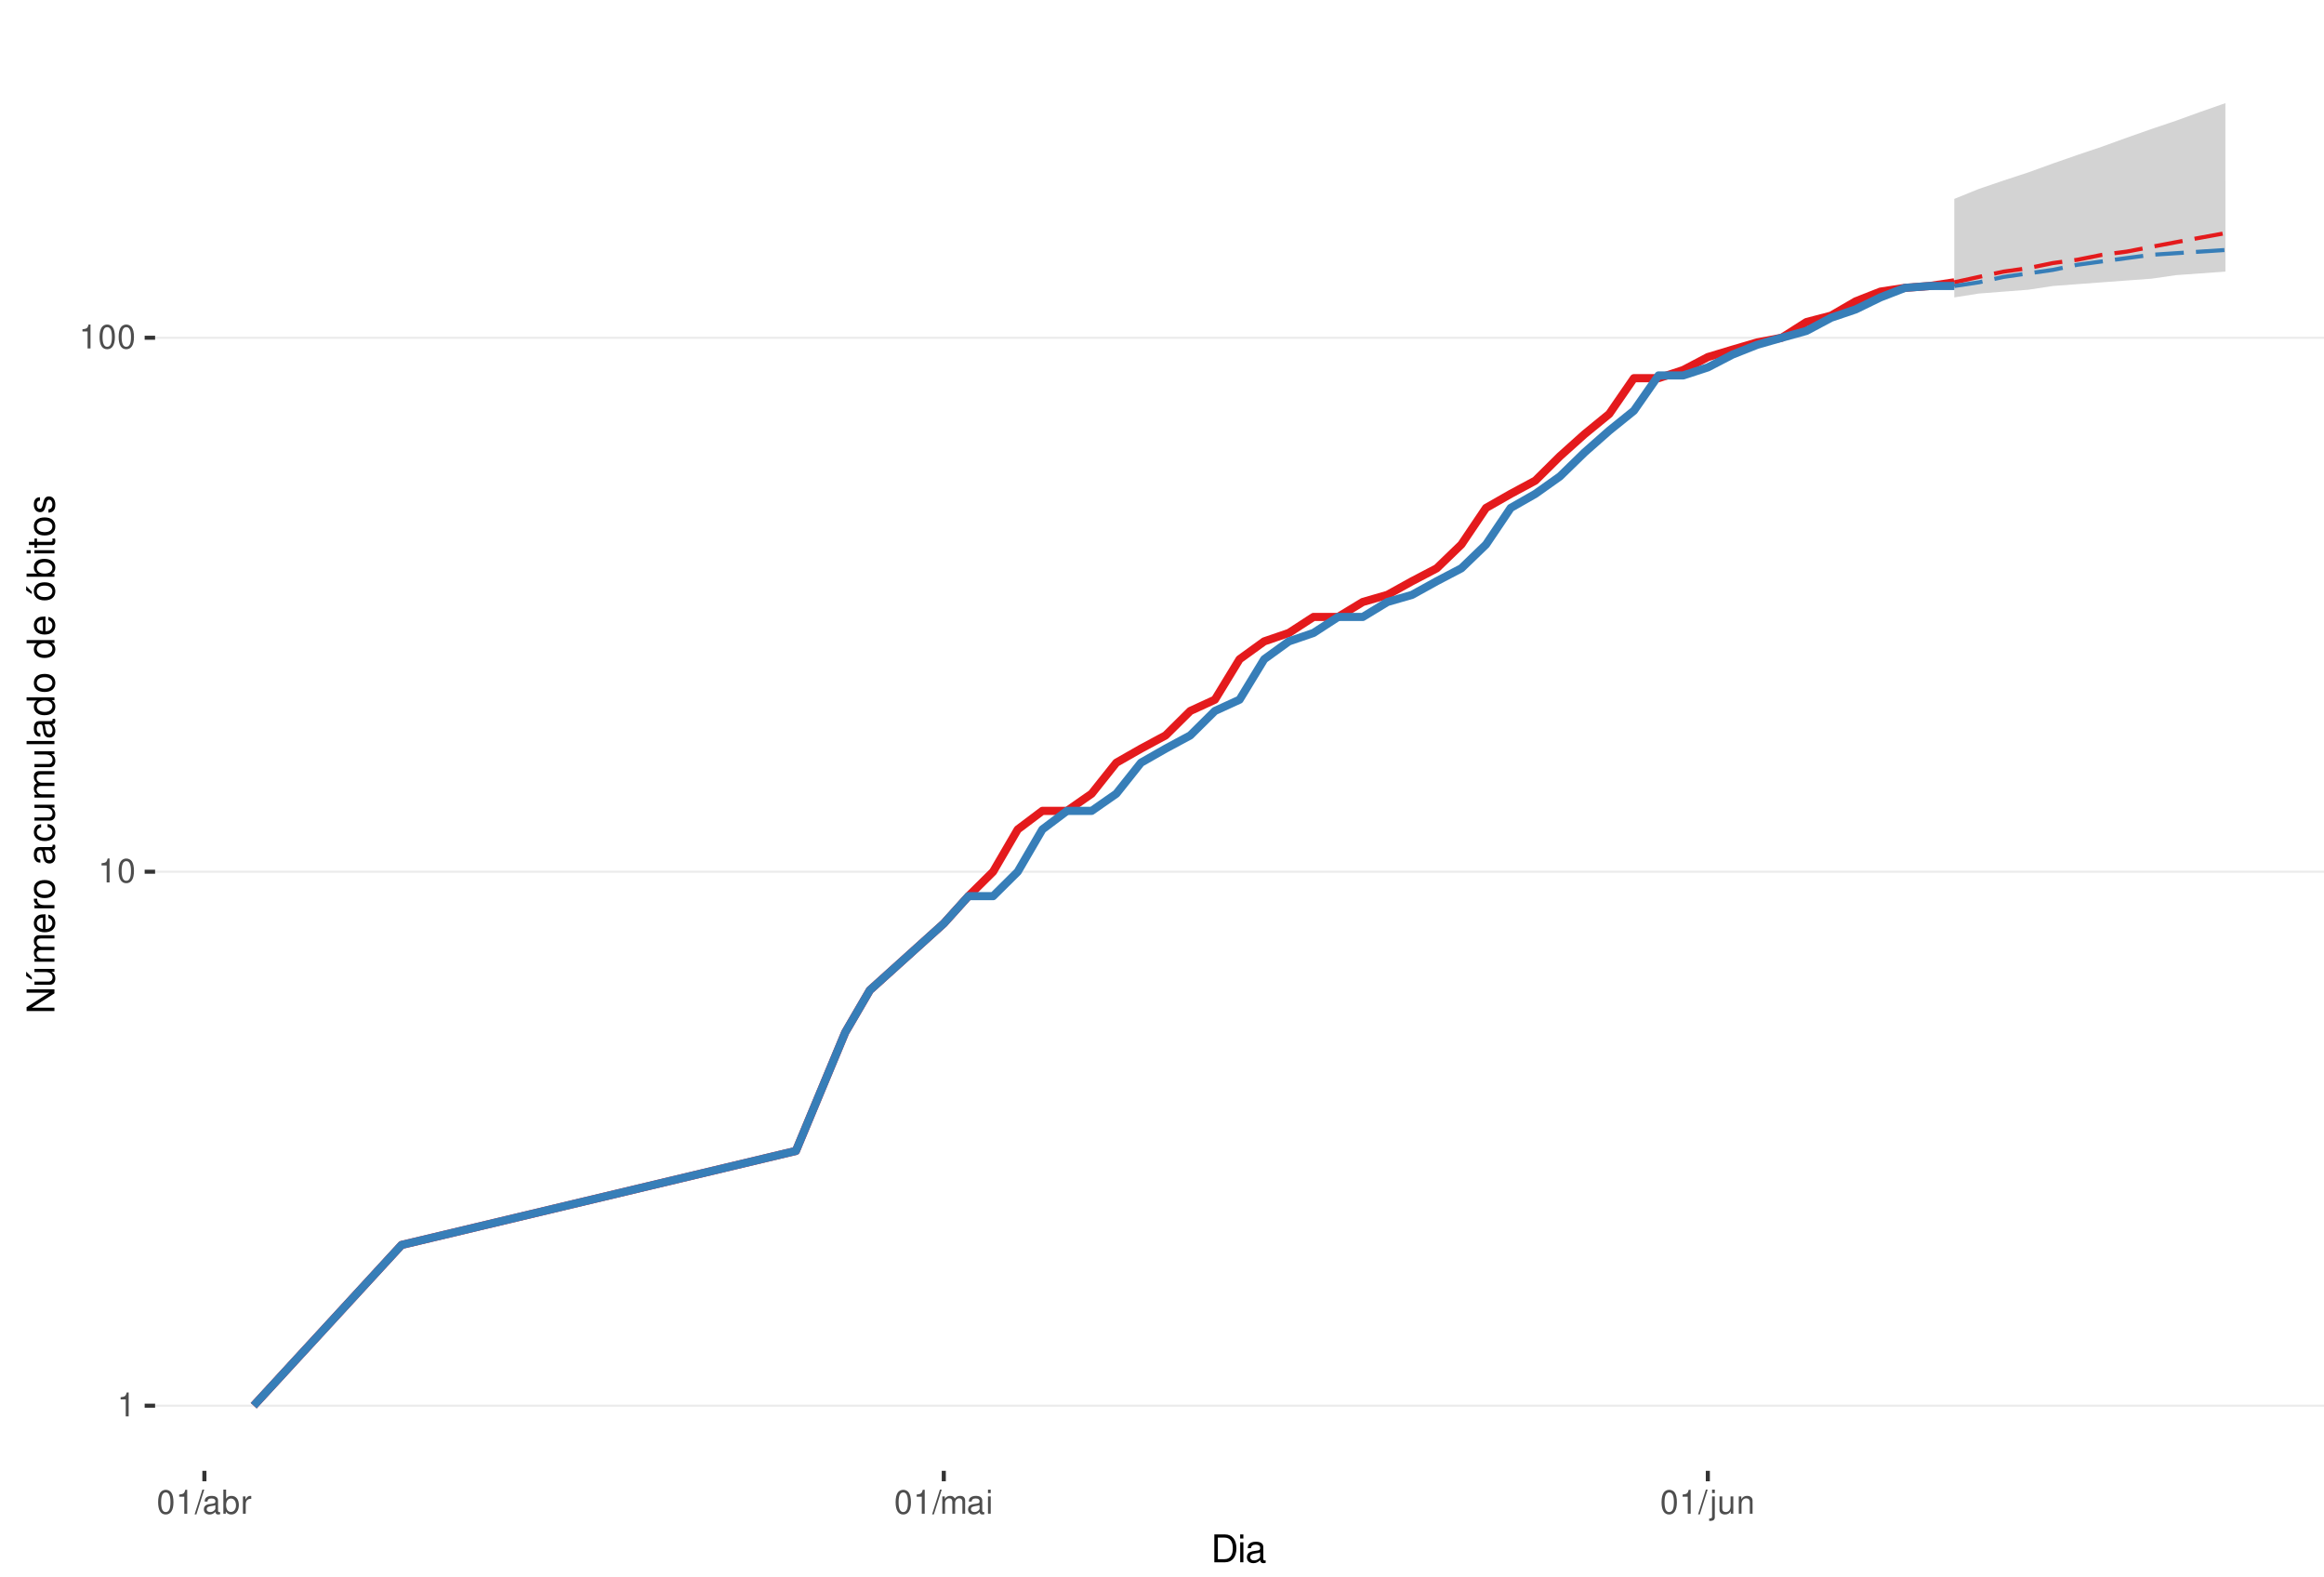
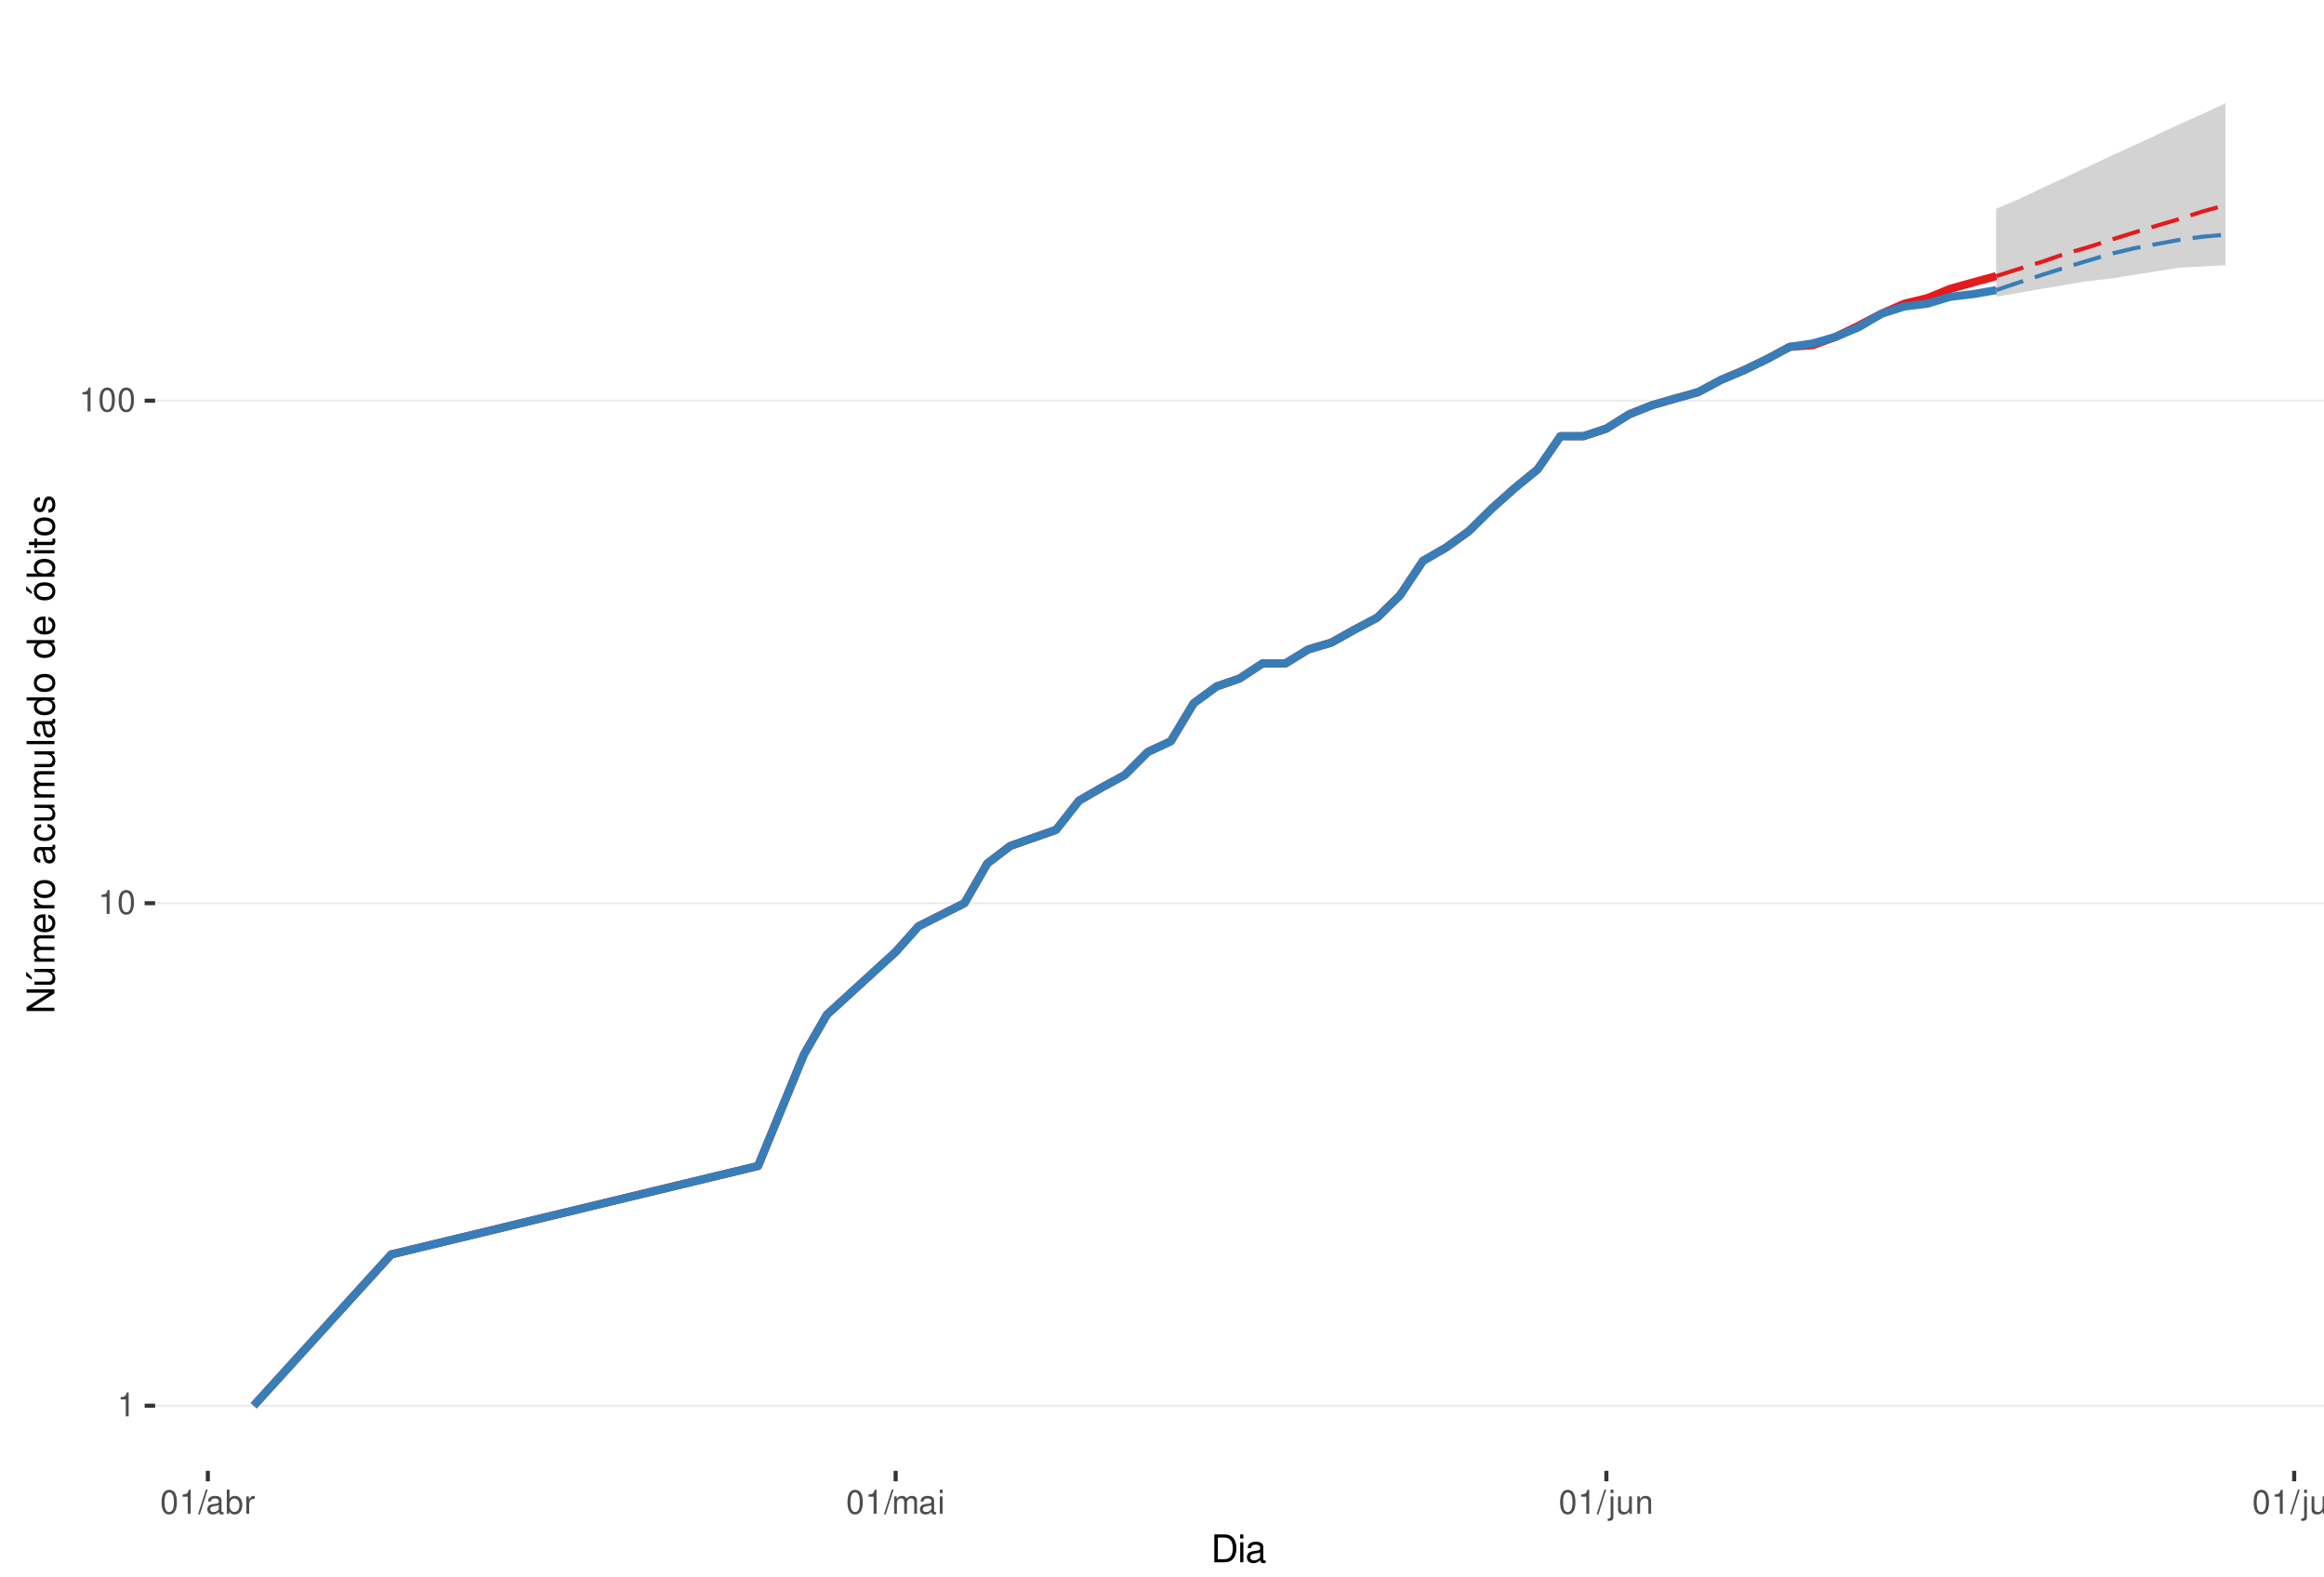
<svg xmlns="http://www.w3.org/2000/svg" xmlns:xlink="http://www.w3.org/1999/xlink" width="609pt" height="413pt" viewBox="0 0 609 413" version="1.1">
  <defs>
    <g>
      <symbol overflow="visible" id="glyph0-0">
        <path style="stroke:none;" d="" />
      </symbol>
      <symbol overflow="visible" id="glyph0-1">
        <path style="stroke:none;" d="M 2.234 -4.453 L 2.234 0 L 3 0 L 3 -6.266 L 2.5 -6.266 C 2.234 -5.297 2.062 -5.172 0.891 -5.016 L 0.891 -4.453 Z M 2.234 -4.453 " />
      </symbol>
      <symbol overflow="visible" id="glyph0-2">
        <path style="stroke:none;" d="M 2.375 -6.266 C 1.812 -6.266 1.297 -6 0.969 -5.578 C 0.578 -5.016 0.375 -4.188 0.375 -3.031 C 0.375 -0.922 1.062 0.203 2.375 0.203 C 3.672 0.203 4.391 -0.922 4.391 -2.984 C 4.391 -4.188 4.203 -5 3.797 -5.578 C 3.469 -6 2.953 -6.266 2.375 -6.266 Z M 2.375 -5.578 C 3.203 -5.578 3.609 -4.75 3.609 -3.047 C 3.609 -1.266 3.219 -0.438 2.359 -0.438 C 1.562 -0.438 1.156 -1.297 1.156 -3.016 C 1.156 -4.75 1.562 -5.578 2.375 -5.578 Z M 2.375 -5.578 " />
      </symbol>
      <symbol overflow="visible" id="glyph0-3">
        <path style="stroke:none;" d="M 1.984 -6.312 L -0.062 0.172 L 0.406 0.172 L 2.453 -6.312 Z M 1.984 -6.312 " />
      </symbol>
      <symbol overflow="visible" id="glyph0-4">
        <path style="stroke:none;" d="M 4.625 -0.422 C 4.547 -0.406 4.516 -0.406 4.469 -0.406 C 4.219 -0.406 4.078 -0.531 4.078 -0.766 L 4.078 -3.422 C 4.078 -4.234 3.5 -4.672 2.375 -4.672 C 1.719 -4.672 1.188 -4.469 0.875 -4.141 C 0.672 -3.906 0.578 -3.641 0.562 -3.188 L 1.297 -3.188 C 1.344 -3.75 1.672 -4 2.359 -4 C 3.016 -4 3.375 -3.75 3.375 -3.328 L 3.375 -3.141 C 3.359 -2.828 3.203 -2.703 2.609 -2.625 C 1.594 -2.5 1.438 -2.469 1.156 -2.359 C 0.625 -2.125 0.359 -1.734 0.359 -1.141 C 0.359 -0.312 0.938 0.203 1.859 0.203 C 2.422 0.203 2.875 0 3.391 -0.469 C 3.438 0 3.672 0.203 4.141 0.203 C 4.297 0.203 4.391 0.188 4.625 0.125 Z M 3.375 -1.422 C 3.375 -1.188 3.297 -1.031 3.078 -0.844 C 2.781 -0.578 2.438 -0.438 2.016 -0.438 C 1.453 -0.438 1.109 -0.703 1.109 -1.156 C 1.109 -1.641 1.422 -1.875 2.203 -1.984 C 2.984 -2.094 3.125 -2.125 3.375 -2.234 Z M 3.375 -1.422 " />
      </symbol>
      <symbol overflow="visible" id="glyph0-5">
        <path style="stroke:none;" d="M 0.469 -6.312 L 0.469 0 L 1.109 0 L 1.109 -0.578 C 1.469 -0.047 1.922 0.203 2.547 0.203 C 3.75 0.203 4.531 -0.781 4.531 -2.281 C 4.531 -3.75 3.797 -4.672 2.594 -4.672 C 1.969 -4.672 1.531 -4.438 1.188 -3.922 L 1.188 -6.312 Z M 2.453 -3.984 C 3.25 -3.984 3.781 -3.297 3.781 -2.203 C 3.781 -1.172 3.234 -0.469 2.453 -0.469 C 1.672 -0.469 1.188 -1.172 1.188 -2.234 C 1.188 -3.297 1.672 -3.984 2.453 -3.984 Z M 2.453 -3.984 " />
      </symbol>
      <symbol overflow="visible" id="glyph0-6">
        <path style="stroke:none;" d="M 0.594 -4.531 L 0.594 0 L 1.328 0 L 1.328 -2.359 C 1.328 -3.438 1.781 -3.938 2.781 -3.906 L 2.781 -4.641 C 2.656 -4.656 2.594 -4.672 2.5 -4.672 C 2.031 -4.672 1.672 -4.391 1.266 -3.719 L 1.266 -4.531 Z M 0.594 -4.531 " />
      </symbol>
      <symbol overflow="visible" id="glyph0-7">
        <path style="stroke:none;" d="M 0.609 -4.531 L 0.609 0 L 1.328 0 L 1.328 -2.844 C 1.328 -3.5 1.812 -4.031 2.391 -4.031 C 2.938 -4.031 3.234 -3.703 3.234 -3.125 L 3.234 0 L 3.969 0 L 3.969 -2.844 C 3.969 -3.5 4.438 -4.031 5.031 -4.031 C 5.562 -4.031 5.875 -3.703 5.875 -3.125 L 5.875 0 L 6.594 0 L 6.594 -3.406 C 6.594 -4.219 6.125 -4.672 5.281 -4.672 C 4.672 -4.672 4.312 -4.484 3.891 -3.969 C 3.625 -4.453 3.25 -4.672 2.672 -4.672 C 2.062 -4.672 1.656 -4.438 1.266 -3.891 L 1.266 -4.531 Z M 0.609 -4.531 " />
      </symbol>
      <symbol overflow="visible" id="glyph0-8">
        <path style="stroke:none;" d="M 1.297 -4.531 L 0.578 -4.531 L 0.578 0 L 1.297 0 Z M 1.297 -6.312 L 0.578 -6.312 L 0.578 -5.406 L 1.297 -5.406 Z M 1.297 -6.312 " />
      </symbol>
      <symbol overflow="visible" id="glyph0-9">
        <path style="stroke:none;" d="M 0.609 -4.531 L 0.609 0.656 C 0.609 1.109 0.469 1.25 0.016 1.25 C -0.031 1.25 -0.062 1.25 -0.156 1.25 L -0.156 1.859 C -0.062 1.875 -0.031 1.891 0.094 1.891 C 0.906 1.891 1.328 1.562 1.328 0.938 L 1.328 -4.531 Z M 1.328 -6.312 L 0.609 -6.312 L 0.609 -5.406 L 1.328 -5.406 Z M 1.328 -6.312 " />
      </symbol>
      <symbol overflow="visible" id="glyph0-10">
        <path style="stroke:none;" d="M 4.172 0 L 4.172 -4.531 L 3.453 -4.531 L 3.453 -1.969 C 3.453 -1.031 2.969 -0.438 2.219 -0.438 C 1.641 -0.438 1.281 -0.781 1.281 -1.328 L 1.281 -4.531 L 0.562 -4.531 L 0.562 -1.031 C 0.562 -0.281 1.125 0.203 2.016 0.203 C 2.672 0.203 3.094 -0.031 3.516 -0.625 L 3.516 0 Z M 4.172 0 " />
      </symbol>
      <symbol overflow="visible" id="glyph0-11">
        <path style="stroke:none;" d="M 0.609 -4.531 L 0.609 0 L 1.328 0 L 1.328 -2.5 C 1.328 -3.422 1.812 -4.031 2.562 -4.031 C 3.141 -4.031 3.5 -3.688 3.5 -3.141 L 3.5 0 L 4.219 0 L 4.219 -3.422 C 4.219 -4.188 3.656 -4.672 2.781 -4.672 C 2.109 -4.672 1.672 -4.406 1.266 -3.781 L 1.266 -4.531 Z M 0.609 -4.531 " />
      </symbol>
+       <symbol overflow="visible" id="glyph0-12">
+         <path style="stroke:none;" d="M 1.312 -6.312 L 0.594 -6.312 L 0.594 0 L 1.312 0 Z M 1.312 -6.312 " />
+       </symbol>
      <symbol overflow="visible" id="glyph1-0">
        <path style="stroke:none;" d="" />
      </symbol>
      <symbol overflow="visible" id="glyph1-1">
        <path style="stroke:none;" d="M 0.891 0 L 3.703 0 C 5.547 0 6.672 -1.375 6.672 -3.656 C 6.672 -5.906 5.547 -7.297 3.703 -7.297 L 0.891 -7.297 Z M 1.812 -0.812 L 1.812 -6.469 L 3.547 -6.469 C 4.984 -6.469 5.734 -5.5 5.734 -3.641 C 5.734 -1.797 4.984 -0.812 3.547 -0.812 Z M 1.812 -0.812 " />
      </symbol>
      <symbol overflow="visible" id="glyph1-2">
        <path style="stroke:none;" d="M 1.5 -5.234 L 0.672 -5.234 L 0.672 0 L 1.5 0 Z M 1.5 -7.297 L 0.656 -7.297 L 0.656 -6.234 L 1.5 -6.234 Z M 1.5 -7.297 " />
      </symbol>
      <symbol overflow="visible" id="glyph1-3">
        <path style="stroke:none;" d="M 5.344 -0.484 C 5.266 -0.469 5.219 -0.469 5.172 -0.469 C 4.875 -0.469 4.719 -0.625 4.719 -0.875 L 4.719 -3.953 C 4.719 -4.891 4.047 -5.391 2.75 -5.391 C 1.984 -5.391 1.375 -5.172 1.016 -4.781 C 0.766 -4.516 0.672 -4.203 0.656 -3.688 L 1.484 -3.688 C 1.562 -4.328 1.938 -4.625 2.719 -4.625 C 3.484 -4.625 3.891 -4.344 3.891 -3.844 L 3.891 -3.625 C 3.875 -3.266 3.703 -3.125 3.016 -3.047 C 1.844 -2.891 1.656 -2.844 1.344 -2.719 C 0.734 -2.453 0.422 -2 0.422 -1.312 C 0.422 -0.375 1.078 0.234 2.141 0.234 C 2.797 0.234 3.328 0 3.922 -0.547 C 3.984 0 4.234 0.234 4.781 0.234 C 4.953 0.234 5.062 0.203 5.344 0.141 Z M 3.891 -1.656 C 3.891 -1.375 3.812 -1.203 3.562 -0.969 C 3.219 -0.656 2.812 -0.5 2.312 -0.5 C 1.672 -0.5 1.297 -0.812 1.297 -1.344 C 1.297 -1.891 1.656 -2.172 2.547 -2.297 C 3.438 -2.422 3.609 -2.453 3.891 -2.594 Z M 3.891 -1.656 " />
      </symbol>
      <symbol overflow="visible" id="glyph2-0">
        <path style="stroke:none;" d="" />
      </symbol>
      <symbol overflow="visible" id="glyph2-1">
        <path style="stroke:none;" d="M -7.297 -6.453 L -7.297 -5.578 L -1.328 -5.578 L -7.297 -1.766 L -7.297 -0.766 L 0 -0.766 L 0 -1.641 L -5.906 -1.641 L 0 -5.406 L 0 -6.453 Z M -7.297 -6.453 " />
      </symbol>
      <symbol overflow="visible" id="glyph2-2">
        <path style="stroke:none;" d="M 0 -4.812 L -5.234 -4.812 L -5.234 -3.984 L -2.266 -3.984 C -1.203 -3.984 -0.5 -3.438 -0.5 -2.562 C -0.5 -1.906 -0.906 -1.484 -1.531 -1.484 L -5.234 -1.484 L -5.234 -0.656 L -1.203 -0.656 C -0.328 -0.656 0.234 -1.297 0.234 -2.312 C 0.234 -3.094 -0.047 -3.578 -0.734 -4.062 L 0 -4.062 Z M -7.406 -2.953 L -5.922 -2 L -5.922 -2.594 L -7.406 -4.094 Z M -7.406 -2.953 " />
      </symbol>
      <symbol overflow="visible" id="glyph2-3">
        <path style="stroke:none;" d="M -5.234 -0.703 L 0 -0.703 L 0 -1.547 L -3.297 -1.547 C -4.047 -1.547 -4.656 -2.094 -4.656 -2.766 C -4.656 -3.391 -4.281 -3.734 -3.609 -3.734 L 0 -3.734 L 0 -4.578 L -3.297 -4.578 C -4.047 -4.578 -4.656 -5.125 -4.656 -5.812 C -4.656 -6.422 -4.266 -6.781 -3.609 -6.781 L 0 -6.781 L 0 -7.625 L -3.938 -7.625 C -4.875 -7.625 -5.391 -7.078 -5.391 -6.094 C -5.391 -5.406 -5.188 -4.984 -4.594 -4.484 C -5.156 -4.188 -5.391 -3.766 -5.391 -3.078 C -5.391 -2.375 -5.125 -1.906 -4.5 -1.469 L -5.234 -1.469 Z M -5.234 -0.703 " />
      </symbol>
      <symbol overflow="visible" id="glyph2-4">
        <path style="stroke:none;" d="M -2.344 -5.125 C -3.141 -5.125 -3.625 -5.062 -4.016 -4.922 C -4.875 -4.578 -5.391 -3.781 -5.391 -2.797 C -5.391 -1.344 -4.281 -0.406 -2.547 -0.406 C -0.812 -0.406 0.234 -1.297 0.234 -2.781 C 0.234 -3.984 -0.453 -4.812 -1.594 -5.016 L -1.594 -4.188 C -0.906 -3.953 -0.547 -3.484 -0.547 -2.812 C -0.547 -2.281 -0.781 -1.828 -1.219 -1.547 C -1.516 -1.344 -1.812 -1.281 -2.344 -1.266 Z M -3.016 -1.297 C -3.984 -1.359 -4.625 -1.953 -4.625 -2.797 C -4.625 -3.641 -3.953 -4.234 -3.016 -4.234 Z M -3.016 -1.297 " />
      </symbol>
      <symbol overflow="visible" id="glyph2-5">
        <path style="stroke:none;" d="M -5.234 -0.688 L 0 -0.688 L 0 -1.531 L -2.719 -1.531 C -3.984 -1.547 -4.547 -2.062 -4.516 -3.203 L -5.359 -3.203 C -5.375 -3.062 -5.391 -2.984 -5.391 -2.891 C -5.391 -2.344 -5.062 -1.938 -4.297 -1.453 L -5.234 -1.453 Z M -5.234 -0.688 " />
      </symbol>
      <symbol overflow="visible" id="glyph2-6">
        <path style="stroke:none;" d="M -5.391 -2.719 C -5.391 -1.234 -4.344 -0.359 -2.578 -0.359 C -0.812 -0.359 0.234 -1.234 0.234 -2.734 C 0.234 -4.203 -0.812 -5.094 -2.547 -5.094 C -4.359 -5.094 -5.391 -4.234 -5.391 -2.719 Z M -4.625 -2.734 C -4.625 -3.672 -3.844 -4.234 -2.547 -4.234 C -1.312 -4.234 -0.547 -3.656 -0.547 -2.734 C -0.547 -1.797 -1.312 -1.234 -2.578 -1.234 C -3.844 -1.234 -4.625 -1.797 -4.625 -2.734 Z M -4.625 -2.734 " />
      </symbol>
      <symbol overflow="visible" id="glyph2-7">
        <path style="stroke:none;" d="" />
      </symbol>
      <symbol overflow="visible" id="glyph2-8">
        <path style="stroke:none;" d="M -0.484 -5.344 C -0.469 -5.266 -0.469 -5.219 -0.469 -5.172 C -0.469 -4.875 -0.625 -4.719 -0.875 -4.719 L -3.953 -4.719 C -4.891 -4.719 -5.391 -4.047 -5.391 -2.75 C -5.391 -1.984 -5.172 -1.375 -4.781 -1.016 C -4.516 -0.766 -4.203 -0.672 -3.688 -0.656 L -3.688 -1.484 C -4.328 -1.562 -4.625 -1.938 -4.625 -2.719 C -4.625 -3.484 -4.344 -3.891 -3.844 -3.891 L -3.625 -3.891 C -3.266 -3.875 -3.125 -3.703 -3.047 -3.016 C -2.891 -1.844 -2.844 -1.656 -2.719 -1.344 C -2.453 -0.734 -2 -0.422 -1.312 -0.422 C -0.375 -0.422 0.234 -1.078 0.234 -2.141 C 0.234 -2.797 0 -3.328 -0.547 -3.922 C 0 -3.984 0.234 -4.234 0.234 -4.781 C 0.234 -4.953 0.203 -5.062 0.141 -5.344 Z M -1.656 -3.891 C -1.375 -3.891 -1.203 -3.812 -0.969 -3.562 C -0.656 -3.219 -0.5 -2.812 -0.5 -2.312 C -0.5 -1.672 -0.812 -1.297 -1.344 -1.297 C -1.891 -1.297 -2.172 -1.656 -2.297 -2.547 C -2.422 -3.438 -2.453 -3.609 -2.594 -3.891 Z M -1.656 -3.891 " />
      </symbol>
      <symbol overflow="visible" id="glyph2-9">
        <path style="stroke:none;" d="M -3.484 -4.703 C -3.984 -4.672 -4.312 -4.562 -4.609 -4.359 C -5.094 -4 -5.391 -3.375 -5.391 -2.641 C -5.391 -1.219 -4.266 -0.312 -2.531 -0.312 C -0.844 -0.312 0.234 -1.203 0.234 -2.625 C 0.234 -3.875 -0.516 -4.672 -1.797 -4.766 L -1.797 -3.938 C -0.953 -3.797 -0.547 -3.359 -0.547 -2.656 C -0.547 -1.734 -1.297 -1.188 -2.531 -1.188 C -3.844 -1.188 -4.625 -1.719 -4.625 -2.625 C -4.625 -3.328 -4.203 -3.766 -3.484 -3.875 Z M -3.484 -4.703 " />
      </symbol>
      <symbol overflow="visible" id="glyph2-10">
        <path style="stroke:none;" d="M 0 -4.812 L -5.234 -4.812 L -5.234 -3.984 L -2.266 -3.984 C -1.203 -3.984 -0.5 -3.438 -0.5 -2.562 C -0.5 -1.906 -0.906 -1.484 -1.531 -1.484 L -5.234 -1.484 L -5.234 -0.656 L -1.203 -0.656 C -0.328 -0.656 0.234 -1.297 0.234 -2.312 C 0.234 -3.094 -0.047 -3.578 -0.734 -4.062 L 0 -4.062 Z M 0 -4.812 " />
      </symbol>
      <symbol overflow="visible" id="glyph2-11">
        <path style="stroke:none;" d="M -7.297 -1.516 L -7.297 -0.688 L 0 -0.688 L 0 -1.516 Z M -7.297 -1.516 " />
      </symbol>
      <symbol overflow="visible" id="glyph2-12">
        <path style="stroke:none;" d="M -7.297 -4.953 L -7.297 -4.125 L -4.578 -4.125 C -5.109 -3.766 -5.391 -3.203 -5.391 -2.516 C -5.391 -1.156 -4.297 -0.266 -2.625 -0.266 C -0.859 -0.266 0.234 -1.125 0.234 -2.547 C 0.234 -3.266 -0.047 -3.766 -0.688 -4.203 L 0 -4.203 L 0 -4.953 Z M -4.609 -2.656 C -4.609 -3.547 -3.812 -4.125 -2.562 -4.125 C -1.344 -4.125 -0.547 -3.547 -0.547 -2.656 C -0.547 -1.734 -1.359 -1.125 -2.578 -1.125 C -3.797 -1.125 -4.609 -1.734 -4.609 -2.656 Z M -4.609 -2.656 " />
      </symbol>
      <symbol overflow="visible" id="glyph2-13">
        <path style="stroke:none;" d="M -5.391 -2.719 C -5.391 -1.234 -4.344 -0.359 -2.578 -0.359 C -0.812 -0.359 0.234 -1.234 0.234 -2.734 C 0.234 -4.203 -0.812 -5.094 -2.547 -5.094 C -4.359 -5.094 -5.391 -4.234 -5.391 -2.719 Z M -4.625 -2.734 C -4.625 -3.672 -3.844 -4.234 -2.547 -4.234 C -1.312 -4.234 -0.547 -3.656 -0.547 -2.734 C -0.547 -1.797 -1.312 -1.234 -2.578 -1.234 C -3.844 -1.234 -4.625 -1.797 -4.625 -2.734 Z M -7.406 -2.984 L -5.922 -2.016 L -5.922 -2.625 L -7.406 -4.109 Z M -7.406 -2.984 " />
      </symbol>
      <symbol overflow="visible" id="glyph2-14">
        <path style="stroke:none;" d="M -7.297 -0.547 L 0 -0.547 L 0 -1.297 L -0.672 -1.297 C -0.062 -1.688 0.234 -2.219 0.234 -2.953 C 0.234 -4.328 -0.906 -5.234 -2.641 -5.234 C -4.344 -5.234 -5.391 -4.375 -5.391 -2.984 C -5.391 -2.266 -5.125 -1.766 -4.531 -1.375 L -7.297 -1.375 Z M -4.609 -2.828 C -4.609 -3.766 -3.797 -4.359 -2.547 -4.359 C -1.359 -4.359 -0.547 -3.734 -0.547 -2.828 C -0.547 -1.938 -1.344 -1.375 -2.578 -1.375 C -3.812 -1.375 -4.609 -1.938 -4.609 -2.828 Z M -4.609 -2.828 " />
      </symbol>
      <symbol overflow="visible" id="glyph2-15">
        <path style="stroke:none;" d="M -5.234 -1.5 L -5.234 -0.672 L 0 -0.672 L 0 -1.5 Z M -7.297 -1.5 L -7.297 -0.656 L -6.234 -0.656 L -6.234 -1.5 Z M -7.297 -1.5 " />
      </symbol>
      <symbol overflow="visible" id="glyph2-16">
        <path style="stroke:none;" d="M -5.234 -2.547 L -5.234 -1.688 L -6.688 -1.688 L -6.688 -0.844 L -5.234 -0.844 L -5.234 -0.141 L -4.562 -0.141 L -4.562 -0.844 L -0.594 -0.844 C -0.062 -0.844 0.234 -1.203 0.234 -1.859 C 0.234 -2.078 0.203 -2.266 0.156 -2.547 L -0.547 -2.547 C -0.516 -2.422 -0.5 -2.312 -0.5 -2.141 C -0.5 -1.781 -0.594 -1.688 -0.969 -1.688 L -4.562 -1.688 L -4.562 -2.547 Z M -5.234 -2.547 " />
      </symbol>
      <symbol overflow="visible" id="glyph2-17">
        <path style="stroke:none;" d="M -3.781 -4.375 C -4.812 -4.375 -5.391 -3.688 -5.391 -2.484 C -5.391 -1.266 -4.766 -0.469 -3.797 -0.469 C -2.969 -0.469 -2.578 -0.891 -2.281 -2.125 L -2.094 -2.906 C -1.953 -3.484 -1.734 -3.719 -1.375 -3.719 C -0.875 -3.719 -0.547 -3.234 -0.547 -2.5 C -0.547 -2.047 -0.672 -1.672 -0.891 -1.453 C -1.047 -1.328 -1.188 -1.266 -1.562 -1.219 L -1.562 -0.344 C -0.344 -0.375 0.234 -1.062 0.234 -2.438 C 0.234 -3.75 -0.422 -4.594 -1.438 -4.594 C -2.203 -4.594 -2.641 -4.156 -2.891 -3.109 L -3.078 -2.312 C -3.234 -1.625 -3.453 -1.344 -3.828 -1.344 C -4.312 -1.344 -4.625 -1.766 -4.625 -2.453 C -4.625 -3.125 -4.328 -3.484 -3.781 -3.5 Z M -3.781 -4.375 " />
      </symbol>
    </g>
    <clipPath id="clip1">
      <path d="M 40.645 9.961 L 609 9.961 L 609 385.328 L 40.645 385.328 Z M 40.645 9.961 " />
    </clipPath>
    <clipPath id="clip2">
      <path d="M 40.645 368 L 609 368 L 609 369 L 40.645 369 Z M 40.645 368 " />
    </clipPath>
    <clipPath id="clip3">
-       <path d="M 40.645 228 L 609 228 L 609 229 L 40.645 229 Z M 40.645 228 " />
+       <path d="M 40.645 236 L 609 236 L 609 237 L 40.645 237 Z M 40.645 236 " />
    </clipPath>
    <clipPath id="clip4">
-       <path d="M 40.645 88 L 609 88 L 609 89 L 40.645 89 Z M 40.645 88 " />
+       <path d="M 40.645 104 L 609 104 L 609 106 L 40.645 106 Z M 40.645 104 " />
    </clipPath>
  </defs>
  <g id="surface240">
    <rect x="0" y="0" width="609" height="413" style="fill:rgb(100%,100%,100%);fill-opacity:1;stroke:none;" />
    <rect x="0" y="0" width="609" height="413" style="fill:rgb(100%,100%,100%);fill-opacity:1;stroke:none;" />
    <path style="fill:none;stroke-width:1.067;stroke-linecap:round;stroke-linejoin:round;stroke:rgb(100%,100%,100%);stroke-opacity:1;stroke-miterlimit:10;" d="M 0 413 L 609 413 L 609 0 L 0 0 Z M 0 413 " />
    <g clip-path="url(#clip1)" clip-rule="nonzero">
      <path style=" stroke:none;fill-rule:nonzero;fill:rgb(100%,100%,100%);fill-opacity:1;" d="M 40.645 385.328 L 609 385.328 L 609 9.961 L 40.645 9.961 Z M 40.645 385.328 " />
    </g>
    <g clip-path="url(#clip2)" clip-rule="nonzero">
      <path style="fill:none;stroke-width:0.533;stroke-linecap:butt;stroke-linejoin:round;stroke:rgb(92.157%,92.157%,92.157%);stroke-opacity:1;stroke-miterlimit:10;" d="M 40.645 368.266 L 609 368.266 " />
    </g>
    <g clip-path="url(#clip3)" clip-rule="nonzero">
-       <path style="fill:none;stroke-width:0.533;stroke-linecap:butt;stroke-linejoin:round;stroke:rgb(92.157%,92.157%,92.157%);stroke-opacity:1;stroke-miterlimit:10;" d="M 40.645 228.375 L 609 228.375 " />
+       <path style="fill:none;stroke-width:0.533;stroke-linecap:butt;stroke-linejoin:round;stroke:rgb(92.157%,92.157%,92.157%);stroke-opacity:1;stroke-miterlimit:10;" d="M 40.645 236.625 L 609 236.625 " />
    </g>
    <g clip-path="url(#clip4)" clip-rule="nonzero">
-       <path style="fill:none;stroke-width:0.533;stroke-linecap:butt;stroke-linejoin:round;stroke:rgb(92.157%,92.157%,92.157%);stroke-opacity:1;stroke-miterlimit:10;" d="M 40.645 88.484 L 609 88.484 " />
-     </g>
-     <path style=" stroke:none;fill-rule:nonzero;fill:rgb(82.745%,82.745%,82.745%);fill-opacity:1;" d="M 512.121 52.102 L 518.578 49.488 L 525.039 47.289 L 531.496 45.168 L 537.957 42.832 L 544.414 40.582 L 550.871 38.41 L 557.332 36.059 L 563.789 33.797 L 570.25 31.613 L 576.707 29.273 L 583.164 27.023 L 583.164 71.156 L 570.25 72.078 L 563.789 73.012 L 557.332 73.484 L 550.871 73.961 L 544.414 74.441 L 537.957 74.926 L 531.496 75.906 L 525.039 76.402 L 518.578 76.902 L 512.121 77.914 Z M 512.121 52.102 " />
-     <path style=" stroke:none;fill-rule:nonzero;fill:rgb(82.745%,82.745%,82.745%);fill-opacity:1;" d="M 512.121 74.926 L 518.578 71.156 L 525.039 67.609 L 531.496 64.258 L 537.957 61.469 L 544.414 58.43 L 550.871 55.891 L 557.332 53.793 L 563.789 51.438 L 570.25 49.809 L 576.707 48.535 L 583.164 47.598 L 583.164 70.703 L 576.707 70.703 L 570.25 71.156 L 563.789 71.156 L 557.332 71.617 L 550.871 72.078 L 544.414 72.543 L 537.957 73.012 L 531.496 73.484 L 525.039 73.961 L 518.578 74.441 Z M 512.121 74.926 " />
-     <path style="fill:none;stroke-width:2.134;stroke-linecap:butt;stroke-linejoin:round;stroke:rgb(89.412%,10.196%,10.98%);stroke-opacity:1;stroke-miterlimit:10;" d="M 66.48 368.266 L 105.23 326.156 L 208.566 301.52 L 221.484 270.488 L 227.945 259.41 L 247.32 241.934 L 253.777 234.777 L 260.238 228.375 L 266.695 217.297 L 273.152 212.434 L 279.613 212.434 L 286.07 207.934 L 292.531 199.82 L 298.988 196.137 L 305.445 192.664 L 311.906 186.262 L 318.363 183.301 L 324.824 172.707 L 331.281 168.031 L 337.738 165.82 L 344.199 161.629 L 350.656 161.629 L 357.117 157.707 L 363.574 155.84 L 370.031 152.266 L 376.492 148.887 L 382.949 142.652 L 389.41 133.074 L 395.867 129.391 L 402.324 125.918 L 408.785 119.52 L 415.242 113.727 L 421.703 108.441 L 428.16 99.078 L 434.617 99.078 L 441.078 96.945 L 447.535 93.551 L 453.992 91.602 L 460.453 89.711 L 466.91 88.484 L 473.371 84.375 L 479.828 82.691 L 486.285 78.945 L 492.746 76.402 L 499.203 75.414 L 505.664 74.926 L 512.121 73.961 " />
-     <path style="fill:none;stroke-width:1.067;stroke-linecap:butt;stroke-linejoin:round;stroke:rgb(89.412%,10.196%,10.98%);stroke-opacity:1;stroke-dasharray:7.469,3.201;stroke-miterlimit:10;" d="M 512.121 73.961 L 518.578 72.543 L 525.039 71.156 L 531.496 70.25 L 537.957 68.914 L 544.414 68.043 L 550.871 66.754 L 557.332 65.91 L 563.789 64.664 L 570.25 63.445 L 576.707 62.25 L 583.164 61.078 " />
-     <path style="fill:none;stroke-width:2.134;stroke-linecap:butt;stroke-linejoin:round;stroke:rgb(21.569%,49.412%,72.157%);stroke-opacity:1;stroke-miterlimit:10;" d="M 66.48 368.266 L 105.23 326.156 L 208.566 301.52 L 221.484 270.488 L 227.945 259.41 L 247.32 241.934 L 253.777 234.777 L 260.238 234.777 L 266.695 228.375 L 273.152 217.297 L 279.613 212.434 L 286.07 212.434 L 292.531 207.934 L 298.988 199.82 L 305.445 196.137 L 311.906 192.664 L 318.363 186.262 L 324.824 183.301 L 331.281 172.707 L 337.738 168.031 L 344.199 165.82 L 350.656 161.629 L 357.117 161.629 L 363.574 157.707 L 370.031 155.84 L 376.492 152.266 L 382.949 148.887 L 389.41 142.652 L 395.867 133.074 L 402.324 129.391 L 408.785 124.805 L 415.242 118.516 L 421.703 112.812 L 428.16 107.605 L 434.617 98.355 L 441.078 98.355 L 447.535 96.25 L 453.992 92.895 L 460.453 90.336 L 466.91 88.484 L 473.371 86.688 L 479.828 83.246 L 486.285 81.059 L 492.746 77.914 L 499.203 75.414 L 505.664 74.926 L 512.121 74.926 " />
-     <path style="fill:none;stroke-width:1.067;stroke-linecap:butt;stroke-linejoin:round;stroke:rgb(21.569%,49.412%,72.157%);stroke-opacity:1;stroke-dasharray:7.469,3.201;stroke-miterlimit:10;" d="M 512.121 74.926 L 518.578 73.961 L 525.039 72.543 L 531.496 71.617 L 537.957 70.703 L 544.414 69.359 L 550.871 68.477 L 557.332 67.609 L 563.789 66.754 L 570.25 66.332 L 576.707 65.91 L 583.164 65.492 " />
+       <path style="fill:none;stroke-width:0.533;stroke-linecap:butt;stroke-linejoin:round;stroke:rgb(92.157%,92.157%,92.157%);stroke-opacity:1;stroke-miterlimit:10;" d="M 40.645 104.98 L 609 104.98 " />
+     </g>
+     <path style=" stroke:none;fill-rule:nonzero;fill:rgb(82.745%,82.745%,82.745%);fill-opacity:1;" d="M 523.086 54.691 L 529.094 52.141 L 535.102 49.262 L 541.109 46.523 L 547.117 43.715 L 553.125 40.852 L 559.133 38.125 L 565.141 35.352 L 571.148 32.547 L 577.156 29.871 L 583.164 27.023 L 583.164 67.984 L 577.156 68.891 L 571.148 70.121 L 565.141 71.059 L 559.133 72.016 L 553.125 72.988 L 547.117 73.645 L 541.109 74.645 L 535.102 75.66 L 529.094 76.699 L 523.086 77.754 Z M 523.086 54.691 " />
+     <path style=" stroke:none;fill-rule:nonzero;fill:rgb(82.745%,82.745%,82.745%);fill-opacity:1;" d="M 523.086 76.004 L 529.094 71.375 L 535.102 67.094 L 541.109 63.109 L 547.117 59.645 L 553.125 56.375 L 559.133 53.516 L 565.141 51.238 L 571.148 49.262 L 577.156 47.773 L 583.164 46.938 L 583.164 69.5 L 577.156 69.809 L 571.148 70.121 L 565.141 70.742 L 559.133 71.375 L 553.125 72.016 L 547.117 72.66 L 541.109 73.312 L 535.102 74.309 L 529.094 74.98 Z M 523.086 76.004 " />
+     <path style="fill:none;stroke-width:2.134;stroke-linecap:butt;stroke-linejoin:round;stroke:rgb(89.412%,10.196%,10.98%);stroke-opacity:1;stroke-miterlimit:10;" d="M 66.48 368.266 L 102.527 328.637 L 198.656 305.457 L 210.672 276.254 L 216.68 265.828 L 234.703 249.383 L 240.711 242.648 L 252.727 236.625 L 258.734 226.199 L 264.742 221.625 L 276.758 217.387 L 282.766 209.754 L 288.773 206.285 L 294.781 203.02 L 300.789 196.996 L 306.797 194.207 L 312.805 184.238 L 318.816 179.836 L 324.824 177.758 L 330.832 173.812 L 336.84 173.812 L 342.848 170.125 L 348.855 168.363 L 354.863 165 L 360.871 161.824 L 366.879 155.953 L 372.887 146.941 L 378.895 143.477 L 384.902 139.16 L 390.91 133.242 L 396.918 127.875 L 402.926 122.973 L 408.934 114.273 L 414.941 114.273 L 420.949 112.289 L 426.957 108.52 L 432.965 106.137 L 438.973 104.41 L 444.98 102.738 L 450.988 99.531 L 457 96.988 L 463.008 94.082 L 469.016 90.867 L 475.023 90.422 L 481.031 88.25 L 487.039 85.336 L 493.047 82.184 L 499.055 79.559 L 505.062 78.109 L 511.07 75.66 L 517.078 73.977 L 523.086 72.336 " />
+     <path style="fill:none;stroke-width:1.067;stroke-linecap:butt;stroke-linejoin:round;stroke:rgb(89.412%,10.196%,10.98%);stroke-opacity:1;stroke-dasharray:7.469,3.201;stroke-miterlimit:10;" d="M 523.086 72.336 L 529.094 70.43 L 535.102 68.586 L 541.109 66.508 L 547.117 64.785 L 553.125 62.836 L 559.133 60.953 L 565.141 59.129 L 571.148 57.363 L 577.156 55.406 L 583.164 53.75 " />
+     <path style="fill:none;stroke-width:2.134;stroke-linecap:butt;stroke-linejoin:round;stroke:rgb(21.569%,49.412%,72.157%);stroke-opacity:1;stroke-miterlimit:10;" d="M 66.48 368.266 L 102.527 328.637 L 198.656 305.457 L 210.672 276.254 L 216.68 265.828 L 234.703 249.383 L 240.711 242.648 L 252.727 236.625 L 258.734 226.199 L 264.742 221.625 L 276.758 217.387 L 282.766 209.754 L 288.773 206.285 L 294.781 203.02 L 300.789 196.996 L 306.797 194.207 L 312.805 184.238 L 318.816 179.836 L 324.824 177.758 L 330.832 173.812 L 336.84 173.812 L 342.848 170.125 L 348.855 168.363 L 354.863 165 L 360.871 161.824 L 366.879 155.953 L 372.887 146.941 L 378.895 143.477 L 384.902 139.16 L 390.91 133.242 L 396.918 127.875 L 402.926 122.973 L 408.934 114.273 L 414.941 114.273 L 420.949 112.289 L 426.957 108.52 L 432.965 106.137 L 438.973 104.41 L 444.98 102.738 L 450.988 99.531 L 457 96.988 L 463.008 94.082 L 469.016 90.867 L 475.023 89.98 L 481.031 88.25 L 487.039 85.742 L 493.047 82.184 L 499.055 80.293 L 505.062 79.559 L 511.07 77.754 L 517.078 77.047 L 523.086 76.004 " />
+     <path style="fill:none;stroke-width:1.067;stroke-linecap:butt;stroke-linejoin:round;stroke:rgb(21.569%,49.412%,72.157%);stroke-opacity:1;stroke-dasharray:7.469,3.201;stroke-miterlimit:10;" d="M 523.086 76.004 L 529.094 73.977 L 535.102 72.016 L 541.109 70.121 L 547.117 68.285 L 553.125 66.508 L 559.133 65.066 L 565.141 63.941 L 571.148 62.836 L 577.156 62.02 L 583.164 61.484 " />
    <g style="fill:rgb(30.196%,30.196%,30.196%);fill-opacity:1;">
      <use xlink:href="#glyph0-1" x="30.715" y="371.071" />
    </g>
    <g style="fill:rgb(30.196%,30.196%,30.196%);fill-opacity:1;">
-       <use xlink:href="#glyph0-1" x="25.715" y="231.181" />
-       <use xlink:href="#glyph0-2" x="30.715" y="231.181" />
-     </g>
-     <g style="fill:rgb(30.196%,30.196%,30.196%);fill-opacity:1;">
-       <use xlink:href="#glyph0-1" x="20.715" y="91.29" />
-       <use xlink:href="#glyph0-2" x="25.715" y="91.29" />
-       <use xlink:href="#glyph0-2" x="30.715" y="91.29" />
+       <use xlink:href="#glyph0-1" x="25.715" y="239.431" />
+       <use xlink:href="#glyph0-2" x="30.715" y="239.431" />
+     </g>
+     <g style="fill:rgb(30.196%,30.196%,30.196%);fill-opacity:1;">
+       <use xlink:href="#glyph0-1" x="20.715" y="107.786" />
+       <use xlink:href="#glyph0-2" x="25.715" y="107.786" />
+       <use xlink:href="#glyph0-2" x="30.715" y="107.786" />
    </g>
    <path style="fill:none;stroke-width:1.067;stroke-linecap:butt;stroke-linejoin:round;stroke:rgb(20%,20%,20%);stroke-opacity:1;stroke-miterlimit:10;" d="M 37.906 368.266 L 40.645 368.266 " />
-     <path style="fill:none;stroke-width:1.067;stroke-linecap:butt;stroke-linejoin:round;stroke:rgb(20%,20%,20%);stroke-opacity:1;stroke-miterlimit:10;" d="M 37.906 228.375 L 40.645 228.375 " />
-     <path style="fill:none;stroke-width:1.067;stroke-linecap:butt;stroke-linejoin:round;stroke:rgb(20%,20%,20%);stroke-opacity:1;stroke-miterlimit:10;" d="M 37.906 88.484 L 40.645 88.484 " />
-     <path style="fill:none;stroke-width:1.067;stroke-linecap:butt;stroke-linejoin:round;stroke:rgb(20%,20%,20%);stroke-opacity:1;stroke-miterlimit:10;" d="M 53.562 388.07 L 53.562 385.328 " />
-     <path style="fill:none;stroke-width:1.067;stroke-linecap:butt;stroke-linejoin:round;stroke:rgb(20%,20%,20%);stroke-opacity:1;stroke-miterlimit:10;" d="M 247.32 388.07 L 247.32 385.328 " />
-     <path style="fill:none;stroke-width:1.067;stroke-linecap:butt;stroke-linejoin:round;stroke:rgb(20%,20%,20%);stroke-opacity:1;stroke-miterlimit:10;" d="M 447.535 388.07 L 447.535 385.328 " />
-     <g style="fill:rgb(30.196%,30.196%,30.196%);fill-opacity:1;">
-       <use xlink:href="#glyph0-2" x="41.062" y="396.567" />
-       <use xlink:href="#glyph0-1" x="46.062" y="396.567" />
-       <use xlink:href="#glyph0-3" x="51.062" y="396.567" />
-       <use xlink:href="#glyph0-4" x="53.062" y="396.567" />
-       <use xlink:href="#glyph0-5" x="58.062" y="396.567" />
-       <use xlink:href="#glyph0-6" x="63.062" y="396.567" />
-     </g>
-     <g style="fill:rgb(30.196%,30.196%,30.196%);fill-opacity:1;">
-       <use xlink:href="#glyph0-2" x="234.32" y="396.567" />
-       <use xlink:href="#glyph0-1" x="239.32" y="396.567" />
-       <use xlink:href="#glyph0-3" x="244.32" y="396.567" />
-       <use xlink:href="#glyph0-7" x="246.32" y="396.567" />
-       <use xlink:href="#glyph0-4" x="253.32" y="396.567" />
-       <use xlink:href="#glyph0-8" x="258.32" y="396.567" />
-     </g>
-     <g style="fill:rgb(30.196%,30.196%,30.196%);fill-opacity:1;">
-       <use xlink:href="#glyph0-2" x="435.035" y="396.567" />
-       <use xlink:href="#glyph0-1" x="440.035" y="396.567" />
-       <use xlink:href="#glyph0-3" x="445.035" y="396.567" />
-       <use xlink:href="#glyph0-9" x="448.035" y="396.567" />
-       <use xlink:href="#glyph0-10" x="450.035" y="396.567" />
-       <use xlink:href="#glyph0-11" x="455.035" y="396.567" />
+     <path style="fill:none;stroke-width:1.067;stroke-linecap:butt;stroke-linejoin:round;stroke:rgb(20%,20%,20%);stroke-opacity:1;stroke-miterlimit:10;" d="M 37.906 236.625 L 40.645 236.625 " />
+     <path style="fill:none;stroke-width:1.067;stroke-linecap:butt;stroke-linejoin:round;stroke:rgb(20%,20%,20%);stroke-opacity:1;stroke-miterlimit:10;" d="M 37.906 104.98 L 40.645 104.98 " />
+     <path style="fill:none;stroke-width:1.067;stroke-linecap:butt;stroke-linejoin:round;stroke:rgb(20%,20%,20%);stroke-opacity:1;stroke-miterlimit:10;" d="M 54.465 388.07 L 54.465 385.328 " />
+     <path style="fill:none;stroke-width:1.067;stroke-linecap:butt;stroke-linejoin:round;stroke:rgb(20%,20%,20%);stroke-opacity:1;stroke-miterlimit:10;" d="M 234.703 388.07 L 234.703 385.328 " />
+     <path style="fill:none;stroke-width:1.067;stroke-linecap:butt;stroke-linejoin:round;stroke:rgb(20%,20%,20%);stroke-opacity:1;stroke-miterlimit:10;" d="M 420.949 388.07 L 420.949 385.328 " />
+     <path style="fill:none;stroke-width:1.067;stroke-linecap:butt;stroke-linejoin:round;stroke:rgb(20%,20%,20%);stroke-opacity:1;stroke-miterlimit:10;" d="M 601.191 388.07 L 601.191 385.328 " />
+     <g style="fill:rgb(30.196%,30.196%,30.196%);fill-opacity:1;">
+       <use xlink:href="#glyph0-2" x="41.965" y="396.567" />
+       <use xlink:href="#glyph0-1" x="46.965" y="396.567" />
+       <use xlink:href="#glyph0-3" x="51.965" y="396.567" />
+       <use xlink:href="#glyph0-4" x="53.965" y="396.567" />
+       <use xlink:href="#glyph0-5" x="58.965" y="396.567" />
+       <use xlink:href="#glyph0-6" x="63.965" y="396.567" />
+     </g>
+     <g style="fill:rgb(30.196%,30.196%,30.196%);fill-opacity:1;">
+       <use xlink:href="#glyph0-2" x="221.703" y="396.567" />
+       <use xlink:href="#glyph0-1" x="226.703" y="396.567" />
+       <use xlink:href="#glyph0-3" x="231.703" y="396.567" />
+       <use xlink:href="#glyph0-7" x="233.703" y="396.567" />
+       <use xlink:href="#glyph0-4" x="240.703" y="396.567" />
+       <use xlink:href="#glyph0-8" x="245.703" y="396.567" />
+     </g>
+     <g style="fill:rgb(30.196%,30.196%,30.196%);fill-opacity:1;">
+       <use xlink:href="#glyph0-2" x="408.449" y="396.567" />
+       <use xlink:href="#glyph0-1" x="413.449" y="396.567" />
+       <use xlink:href="#glyph0-3" x="418.449" y="396.567" />
+       <use xlink:href="#glyph0-9" x="421.449" y="396.567" />
+       <use xlink:href="#glyph0-10" x="423.449" y="396.567" />
+       <use xlink:href="#glyph0-11" x="428.449" y="396.567" />
+     </g>
+     <g style="fill:rgb(30.196%,30.196%,30.196%);fill-opacity:1;">
+       <use xlink:href="#glyph0-2" x="590.191" y="396.567" />
+       <use xlink:href="#glyph0-1" x="595.191" y="396.567" />
+       <use xlink:href="#glyph0-3" x="600.191" y="396.567" />
+       <use xlink:href="#glyph0-9" x="603.191" y="396.567" />
+       <use xlink:href="#glyph0-10" x="605.191" y="396.567" />
+       <use xlink:href="#glyph0-12" x="610.191" y="396.567" />
    </g>
    <g style="fill:rgb(0%,0%,0%);fill-opacity:1;">
      <use xlink:href="#glyph1-1" x="317.324" y="409.29" />
      <use xlink:href="#glyph1-2" x="324.324" y="409.29" />
      <use xlink:href="#glyph1-3" x="326.324" y="409.29" />
    </g>
    <g style="fill:rgb(0%,0%,0%);fill-opacity:1;">
      <use xlink:href="#glyph2-1" x="14.263" y="265.645" />
      <use xlink:href="#glyph2-2" x="14.263" y="258.645" />
      <use xlink:href="#glyph2-3" x="14.263" y="252.645" />
      <use xlink:href="#glyph2-4" x="14.263" y="244.645" />
      <use xlink:href="#glyph2-5" x="14.263" y="238.645" />
      <use xlink:href="#glyph2-6" x="14.263" y="235.645" />
      <use xlink:href="#glyph2-7" x="14.263" y="229.645" />
      <use xlink:href="#glyph2-8" x="14.263" y="226.645" />
      <use xlink:href="#glyph2-9" x="14.263" y="220.645" />
      <use xlink:href="#glyph2-10" x="14.263" y="215.645" />
      <use xlink:href="#glyph2-3" x="14.263" y="209.645" />
      <use xlink:href="#glyph2-10" x="14.263" y="201.645" />
      <use xlink:href="#glyph2-11" x="14.263" y="195.645" />
      <use xlink:href="#glyph2-8" x="14.263" y="193.645" />
      <use xlink:href="#glyph2-12" x="14.263" y="187.645" />
      <use xlink:href="#glyph2-6" x="14.263" y="181.645" />
      <use xlink:href="#glyph2-7" x="14.263" y="175.645" />
      <use xlink:href="#glyph2-12" x="14.263" y="172.645" />
      <use xlink:href="#glyph2-4" x="14.263" y="166.645" />
      <use xlink:href="#glyph2-7" x="14.263" y="160.645" />
      <use xlink:href="#glyph2-13" x="14.263" y="157.645" />
      <use xlink:href="#glyph2-14" x="14.263" y="151.645" />
      <use xlink:href="#glyph2-15" x="14.263" y="145.645" />
      <use xlink:href="#glyph2-16" x="14.263" y="143.645" />
      <use xlink:href="#glyph2-6" x="14.263" y="140.645" />
      <use xlink:href="#glyph2-17" x="14.263" y="134.645" />
    </g>
  </g>
</svg>
